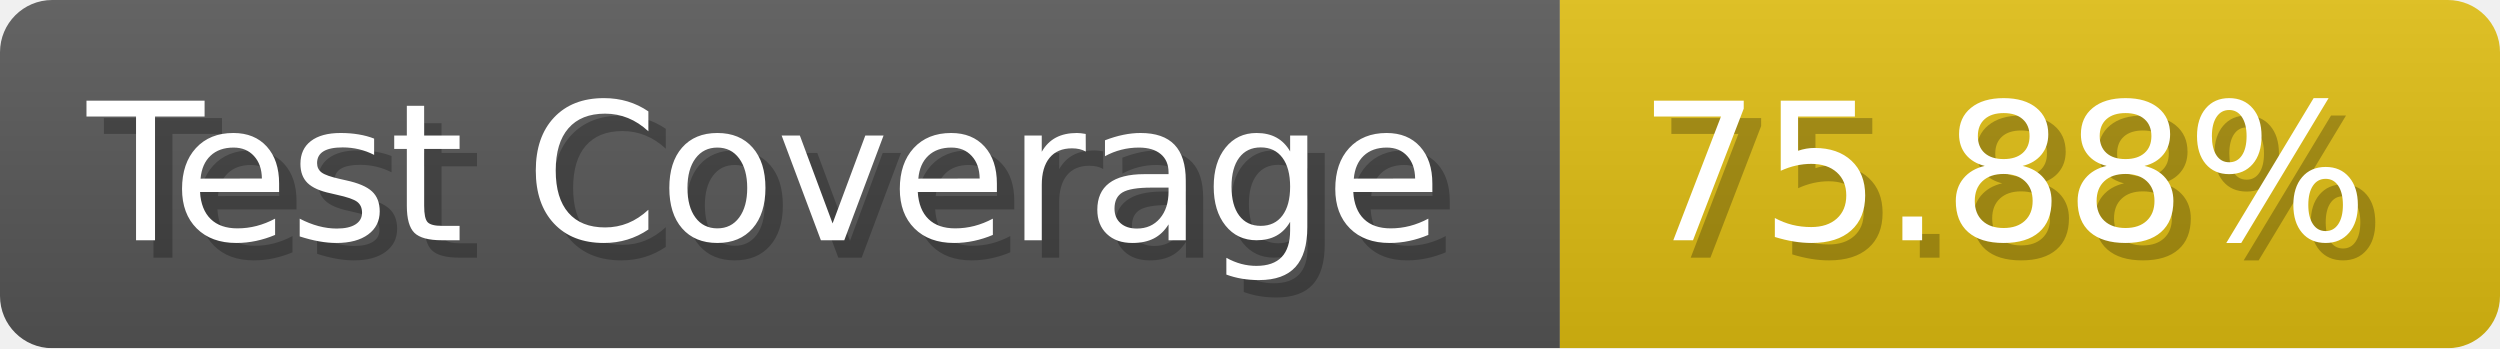
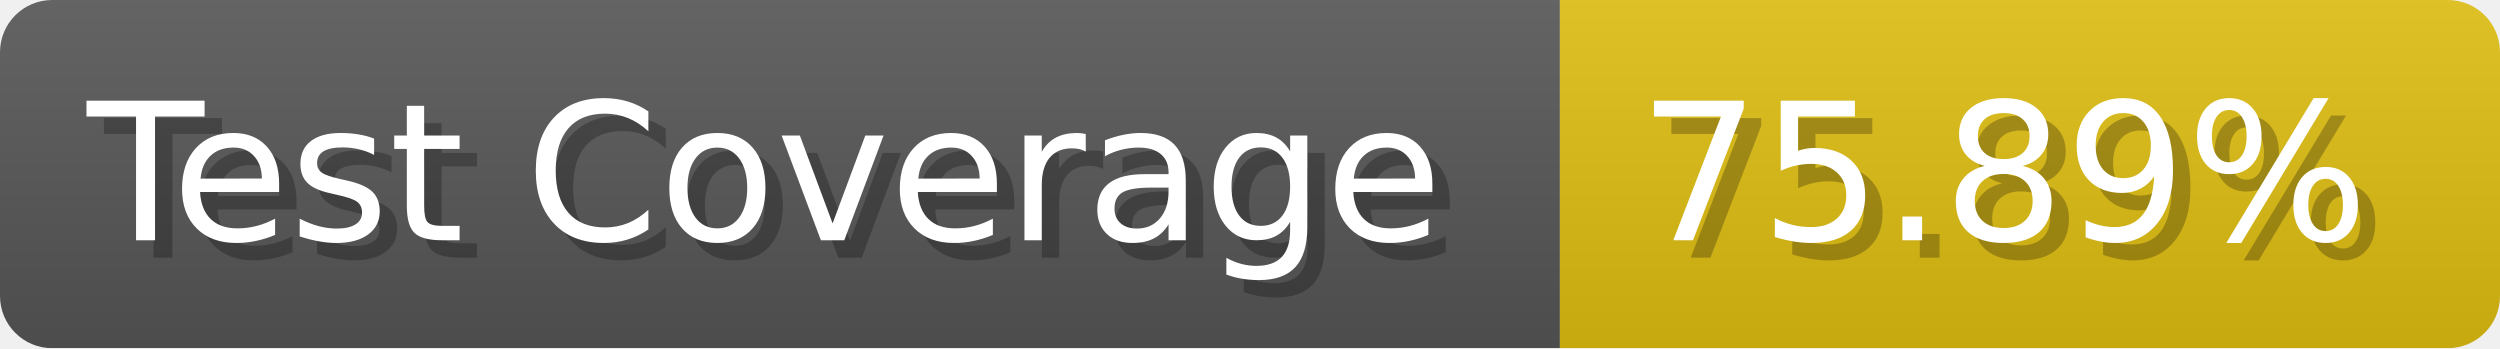
- <svg xmlns="http://www.w3.org/2000/svg" width="143.6" height="20" viewBox="0 0 1436 200" role="img" aria-label="Test Coverage: 75.88%">
+ <svg xmlns="http://www.w3.org/2000/svg" width="143.6" height="20" viewBox="0 0 1436 200" role="img" aria-label="Test Coverage: 75.89%">
  <linearGradient id="a" x2="0" y2="100%">
    <stop offset="0" stop-opacity=".1" stop-color="#EEE" />
    <stop offset="1" stop-opacity=".1" />
  </linearGradient>
  <mask id="m">
    <rect width="1436" height="200" rx="30" fill="#FFF" />
  </mask>
  <g mask="url(#m)">
    <rect width="896" height="200" fill="#555" />
    <rect width="540" height="200" fill="#DB1" x="896" />
    <rect width="1436" height="200" fill="url(#a)" />
  </g>
  <g aria-hidden="true" fill="#fff" text-anchor="start" font-family="Verdana,DejaVu Sans,sans-serif" font-size="110">
    <text x="60" y="148" textLength="796" fill="#000" opacity="0.25">Test Coverage</text>
    <text x="50" y="138" textLength="796">Test Coverage</text>
-     <text x="951" y="148" textLength="440" fill="#000" opacity="0.25">75.88%</text>
-     <text x="941" y="138" textLength="440">75.88%</text>
+     <text x="951" y="148" textLength="440" fill="#000" opacity="0.25">75.89%</text>
+     <text x="941" y="138" textLength="440">75.89%</text>
  </g>
</svg>
